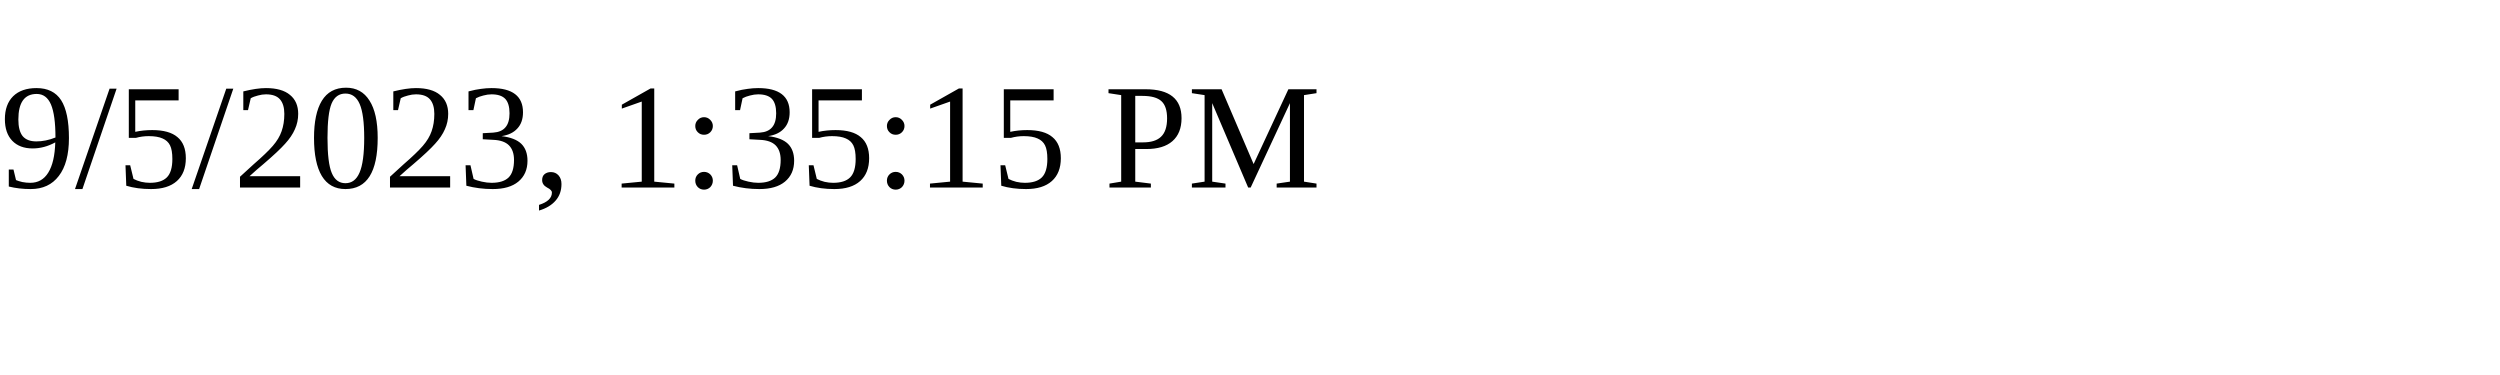
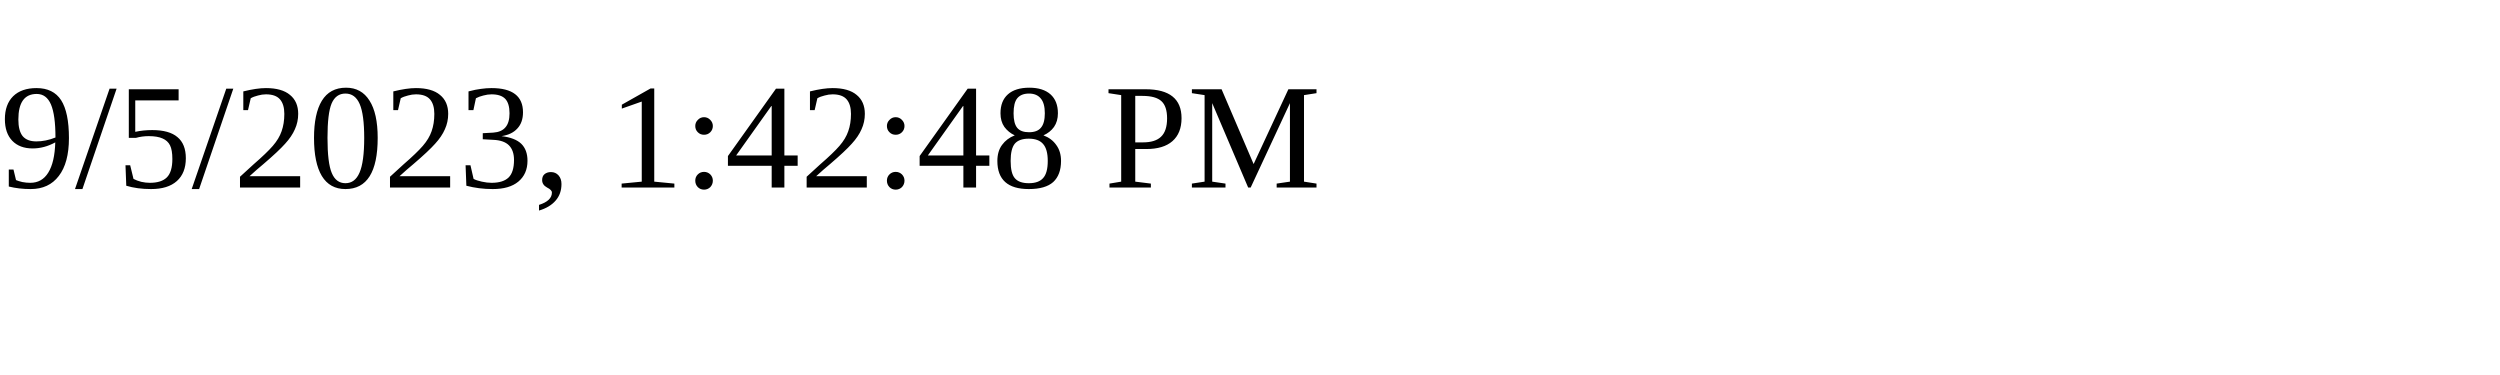
<svg xmlns="http://www.w3.org/2000/svg" height="30" width="200">
-   <text x="0" y="15">9/5/2023, 1:35:15 PM</text>
+   <text x="0" y="15">9/5/2023, 1:42:48 PM</text>
</svg>
